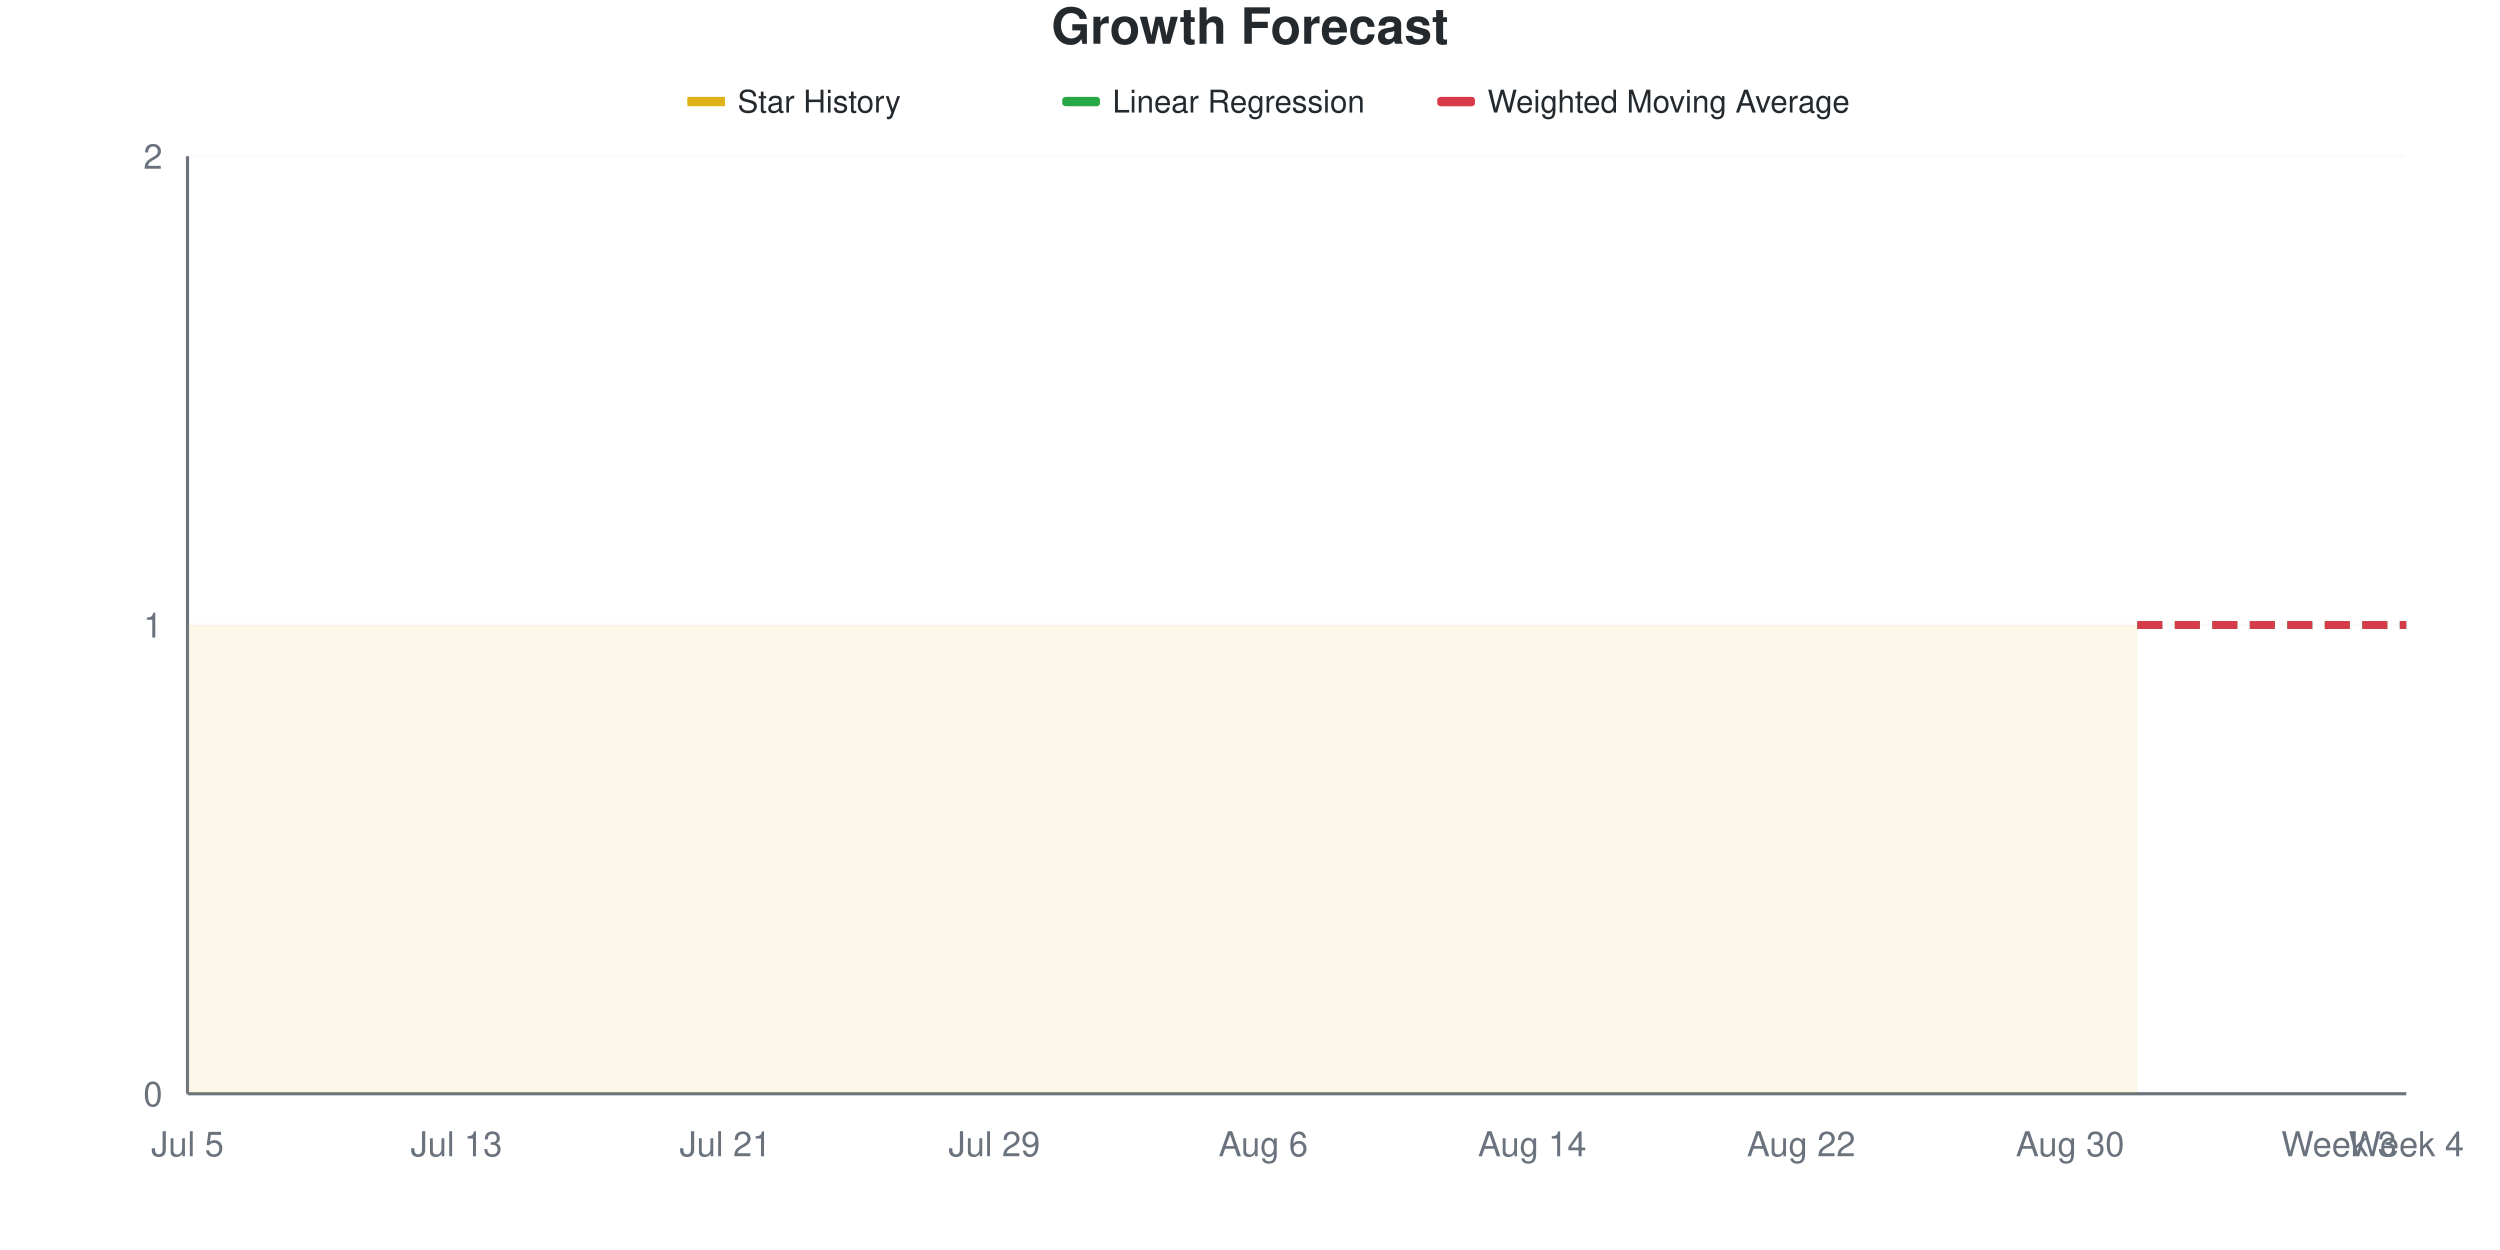
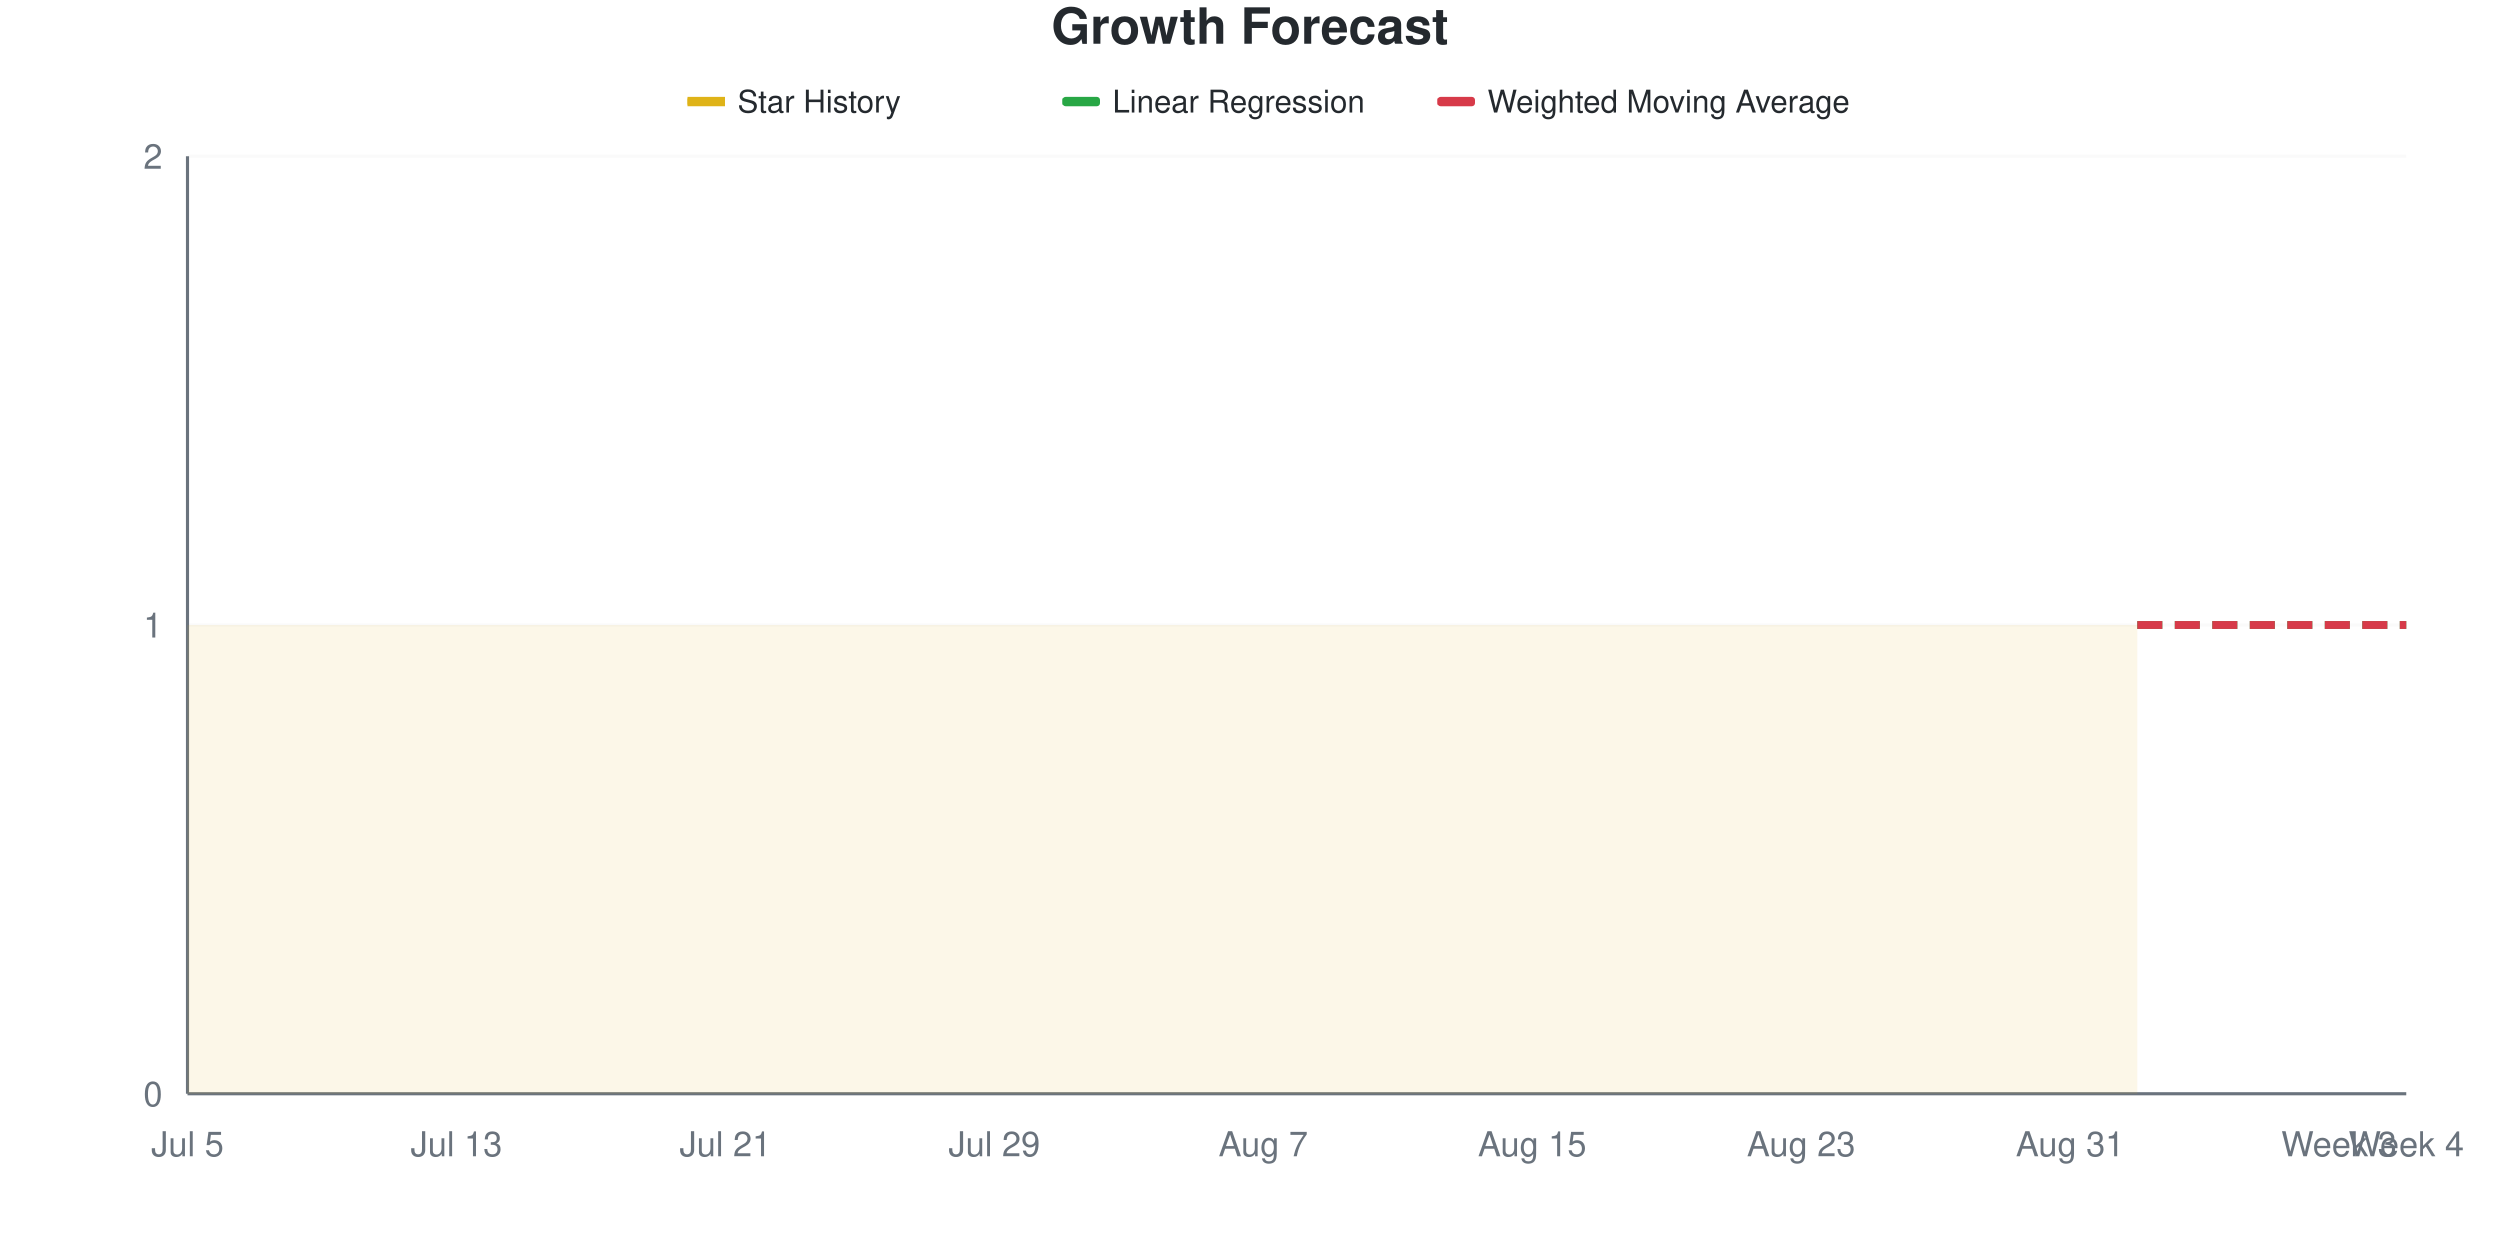
<svg xmlns="http://www.w3.org/2000/svg" viewBox="0 0 800 400" width="800" height="400">
  <style>
    @keyframes drawLine {
      to { stroke-dashoffset: 0; }
    }
    @keyframes fadeInPoint {
      from { opacity: 0; }
      to { opacity: 1; }
    }
    .data-line-0 {
      stroke-dasharray: 1161;
      stroke-dashoffset: 1161;
      animation: drawLine 2s ease-out forwards;
    }
    .data-point {
      opacity: 0;
      animation: fadeInPoint 0.5s ease-out forwards;
    }
    .chart-bg { fill: #fff; }
    .chart-text { fill: #24292e; }
    .chart-muted { fill: #6a737d; }
    .chart-grid { stroke: #eee; }
    .chart-axis { stroke: #6a737d; }
    @media (prefers-color-scheme: dark) {
      .chart-bg { fill: #0d1117; }
      .chart-text { fill: #e6edf3; }
      .chart-muted { fill: #8b949e; }
      .chart-grid { stroke: #21262d; }
      .chart-axis { stroke: #8b949e; }
    }
  </style>
  <rect width="800" height="400" class="chart-bg" />
  <text x="400" y="14" text-anchor="middle" class="chart-text" font-size="16" font-weight="bold" font-family="-apple-system, BlinkMacSystemFont, 'Segoe UI', Helvetica, Arial, sans-serif">Growth Forecast</text>
  <g class="legend">
    <rect x="220" y="31" width="12" height="3" fill="#dfb317" />
    <line x1="220" y1="32.5" x2="232" y2="32.5" stroke="#dfb317" stroke-width="2" />
    <text x="236" y="36" class="chart-text" font-size="10" font-family="-apple-system, BlinkMacSystemFont, 'Segoe UI', Helvetica, Arial, sans-serif">Star History</text>
    <rect x="340" y="31" width="12" height="3" fill="#28a745" rx="1" />
    <line x1="340" y1="32.5" x2="352" y2="32.5" stroke="#28a745" stroke-width="2" stroke-dasharray="4,2" />
    <text x="356" y="36" class="chart-text" font-size="10" font-family="-apple-system, BlinkMacSystemFont, 'Segoe UI', Helvetica, Arial, sans-serif">Linear Regression</text>
    <rect x="460" y="31" width="12" height="3" fill="#d73a49" rx="1" />
    <line x1="460" y1="32.5" x2="472" y2="32.5" stroke="#d73a49" stroke-width="2" stroke-dasharray="4,2" />
    <text x="476" y="36" class="chart-text" font-size="10" font-family="-apple-system, BlinkMacSystemFont, 'Segoe UI', Helvetica, Arial, sans-serif">Weighted Moving Average</text>
  </g>
  <g class="grid">
    <line x1="60" y1="350" x2="770" y2="350" class="chart-grid" stroke-opacity="0.3" />
    <text x="52" y="354" text-anchor="end" class="chart-muted" font-size="11" font-family="-apple-system, BlinkMacSystemFont, 'Segoe UI', Helvetica, Arial, sans-serif">0</text>
    <line x1="60" y1="200" x2="770" y2="200" class="chart-grid" stroke-opacity="0.3" />
    <text x="52" y="204" text-anchor="end" class="chart-muted" font-size="11" font-family="-apple-system, BlinkMacSystemFont, 'Segoe UI', Helvetica, Arial, sans-serif">1</text>
    <line x1="60" y1="50" x2="770" y2="50" class="chart-grid" stroke-opacity="0.3" />
    <text x="52" y="54" text-anchor="end" class="chart-muted" font-size="11" font-family="-apple-system, BlinkMacSystemFont, 'Segoe UI', Helvetica, Arial, sans-serif">2</text>
  </g>
  <g class="milestones">
    
  </g>
  <g class="x-axis">
    <text x="60" y="370" text-anchor="middle" class="chart-muted" font-size="11" font-family="-apple-system, BlinkMacSystemFont, 'Segoe UI', Helvetica, Arial, sans-serif">Jul 5</text>
    <text x="146.061" y="370" text-anchor="middle" class="chart-muted" font-size="11" font-family="-apple-system, BlinkMacSystemFont, 'Segoe UI', Helvetica, Arial, sans-serif">Jul 13</text>
    <text x="232.121" y="370" text-anchor="middle" class="chart-muted" font-size="11" font-family="-apple-system, BlinkMacSystemFont, 'Segoe UI', Helvetica, Arial, sans-serif">Jul 21</text>
    <text x="318.182" y="370" text-anchor="middle" class="chart-muted" font-size="11" font-family="-apple-system, BlinkMacSystemFont, 'Segoe UI', Helvetica, Arial, sans-serif">Jul 29</text>
-     <text x="404.242" y="370" text-anchor="middle" class="chart-muted" font-size="11" font-family="-apple-system, BlinkMacSystemFont, 'Segoe UI', Helvetica, Arial, sans-serif">Aug 6</text>
-     <text x="490.303" y="370" text-anchor="middle" class="chart-muted" font-size="11" font-family="-apple-system, BlinkMacSystemFont, 'Segoe UI', Helvetica, Arial, sans-serif">Aug 14</text>
-     <text x="576.364" y="370" text-anchor="middle" class="chart-muted" font-size="11" font-family="-apple-system, BlinkMacSystemFont, 'Segoe UI', Helvetica, Arial, sans-serif">Aug 22</text>
-     <text x="662.424" y="370" text-anchor="middle" class="chart-muted" font-size="11" font-family="-apple-system, BlinkMacSystemFont, 'Segoe UI', Helvetica, Arial, sans-serif">Aug 30</text>
+     <text x="404.242" y="370" text-anchor="middle" class="chart-muted" font-size="11" font-family="-apple-system, BlinkMacSystemFont, 'Segoe UI', Helvetica, Arial, sans-serif">Aug 7</text>
+     <text x="490.303" y="370" text-anchor="middle" class="chart-muted" font-size="11" font-family="-apple-system, BlinkMacSystemFont, 'Segoe UI', Helvetica, Arial, sans-serif">Aug 15</text>
+     <text x="576.364" y="370" text-anchor="middle" class="chart-muted" font-size="11" font-family="-apple-system, BlinkMacSystemFont, 'Segoe UI', Helvetica, Arial, sans-serif">Aug 23</text>
+     <text x="662.424" y="370" text-anchor="middle" class="chart-muted" font-size="11" font-family="-apple-system, BlinkMacSystemFont, 'Segoe UI', Helvetica, Arial, sans-serif">Aug 31</text>
    <text x="748.485" y="370" text-anchor="middle" class="chart-muted" font-size="11" font-family="-apple-system, BlinkMacSystemFont, 'Segoe UI', Helvetica, Arial, sans-serif">Week 3</text>
    <text x="770" y="370" text-anchor="middle" class="chart-muted" font-size="11" font-family="-apple-system, BlinkMacSystemFont, 'Segoe UI', Helvetica, Arial, sans-serif">Week 4</text>
  </g>
  <line x1="60" y1="50" x2="60" y2="350" class="chart-axis" stroke-width="1" />
  <line x1="60" y1="350" x2="770" y2="350" class="chart-axis" stroke-width="1" />
  <path d="M60,350 L60,200 C67.172,200 74.343,200 81.515,200 C88.687,200 95.859,200 103.03,200 C110.202,200 117.374,200 124.545,200 C131.717,200 138.889,200 146.061,200 C153.232,200 160.404,200 167.576,200 C174.747,200 181.919,200 189.091,200 C196.263,200 203.434,200 210.606,200 C217.778,200 224.949,200 232.121,200 C239.293,200 246.465,200 253.636,200 C260.808,200 267.98,200 275.152,200 C282.323,200 289.495,200 296.667,200 C303.838,200 311.01,200 318.182,200 C325.354,200 332.525,200 339.697,200 C346.869,200 354.04,200 361.212,200 C368.384,200 375.556,200 382.727,200 C389.899,200 397.071,200 404.242,200 C411.414,200 418.586,200 425.758,200 C432.929,200 440.101,200 447.273,200 C454.444,200 461.616,200 468.788,200 C475.96,200 483.131,200 490.303,200 C497.475,200 504.646,200 511.818,200 C518.99,200 526.162,200 533.333,200 C540.505,200 547.677,200 554.848,200 C562.02,200 569.192,200 576.364,200 C583.535,200 590.707,200 597.879,200 C605.051,200 612.222,200 619.394,200 C626.566,200 633.737,200 640.909,200 C648.081,200 655.253,200 662.424,200 C669.596,200 676.768,200 683.939,200 L683.939,350 L60,350 Z" fill="#dfb317" fill-opacity="0.1" />
  <path d="M60,350 L60,200 C67.172,200 74.343,200 81.515,200 C88.687,200 95.859,200 103.03,200 C110.202,200 117.374,200 124.545,200 C131.717,200 138.889,200 146.061,200 C153.232,200 160.404,200 167.576,200 C174.747,200 181.919,200 189.091,200 C196.263,200 203.434,200 210.606,200 C217.778,200 224.949,200 232.121,200 C239.293,200 246.465,200 253.636,200 C260.808,200 267.98,200 275.152,200 C282.323,200 289.495,200 296.667,200 C303.838,200 311.01,200 318.182,200 C325.354,200 332.525,200 339.697,200 C346.869,200 354.04,200 361.212,200 C368.384,200 375.556,200 382.727,200 C389.899,200 397.071,200 404.242,200 C411.414,200 418.586,200 425.758,200 C432.929,200 440.101,200 447.273,200 C454.444,200 461.616,200 468.788,200 C475.96,200 483.131,200 490.303,200 C497.475,200 504.646,200 511.818,200 C518.99,200 526.162,200 533.333,200 C540.505,200 547.677,200 554.848,200 C562.02,200 569.192,200 576.364,200 C583.535,200 590.707,200 597.879,200 C605.051,200 612.222,200 619.394,200 C626.566,200 633.737,200 640.909,200 C648.081,200 655.253,200 662.424,200 C669.596,200 676.768,200 683.939,200" fill="none" stroke="#dfb317" stroke-width="2.5" class="data-line-0" />
  <path d="M683.939,200 C691.111,200 698.283,200 705.455,200 C712.626,200 719.798,200 726.97,200 C734.141,200 741.313,200 748.485,200 C755.657,200 762.828,200 770,200" fill="none" stroke="#28a745" stroke-width="2.5" stroke-dasharray="8,4" />
  <path d="M683.939,200 C691.111,200 698.283,200 705.455,200 C712.626,200 719.798,200 726.97,200 C734.141,200 741.313,200 748.485,200 C755.657,200 762.828,200 770,200" fill="none" stroke="#d73a49" stroke-width="2.5" stroke-dasharray="8,4" />
  <g class="points">
    <circle cx="60" cy="200" r="4" fill="#dfb317" class="data-point" style="animation-delay: 1.50s" />
    <circle cx="81.515" cy="200" r="4" fill="#dfb317" class="data-point" style="animation-delay: 1.55s" />
    <circle cx="103.03" cy="200" r="4" fill="#dfb317" class="data-point" style="animation-delay: 1.60s" />
    <circle cx="124.545" cy="200" r="4" fill="#dfb317" class="data-point" style="animation-delay: 1.65s" />
    <circle cx="146.061" cy="200" r="4" fill="#dfb317" class="data-point" style="animation-delay: 1.70s" />
    <circle cx="167.576" cy="200" r="4" fill="#dfb317" class="data-point" style="animation-delay: 1.75s" />
    <circle cx="189.091" cy="200" r="4" fill="#dfb317" class="data-point" style="animation-delay: 1.80s" />
    <circle cx="210.606" cy="200" r="4" fill="#dfb317" class="data-point" style="animation-delay: 1.85s" />
    <circle cx="232.121" cy="200" r="4" fill="#dfb317" class="data-point" style="animation-delay: 1.90s" />
    <circle cx="253.636" cy="200" r="4" fill="#dfb317" class="data-point" style="animation-delay: 1.95s" />
    <circle cx="275.152" cy="200" r="4" fill="#dfb317" class="data-point" style="animation-delay: 2.00s" />
    <circle cx="296.667" cy="200" r="4" fill="#dfb317" class="data-point" style="animation-delay: 2.05s" />
    <circle cx="318.182" cy="200" r="4" fill="#dfb317" class="data-point" style="animation-delay: 2.10s" />
    <circle cx="339.697" cy="200" r="4" fill="#dfb317" class="data-point" style="animation-delay: 2.15s" />
    <circle cx="361.212" cy="200" r="4" fill="#dfb317" class="data-point" style="animation-delay: 2.20s" />
    <circle cx="382.727" cy="200" r="4" fill="#dfb317" class="data-point" style="animation-delay: 2.25s" />
    <circle cx="404.242" cy="200" r="4" fill="#dfb317" class="data-point" style="animation-delay: 2.30s" />
    <circle cx="425.758" cy="200" r="4" fill="#dfb317" class="data-point" style="animation-delay: 2.35s" />
    <circle cx="447.273" cy="200" r="4" fill="#dfb317" class="data-point" style="animation-delay: 2.40s" />
    <circle cx="468.788" cy="200" r="4" fill="#dfb317" class="data-point" style="animation-delay: 2.45s" />
    <circle cx="490.303" cy="200" r="4" fill="#dfb317" class="data-point" style="animation-delay: 2.50s" />
    <circle cx="511.818" cy="200" r="4" fill="#dfb317" class="data-point" style="animation-delay: 2.55s" />
    <circle cx="533.333" cy="200" r="4" fill="#dfb317" class="data-point" style="animation-delay: 2.60s" />
    <circle cx="554.848" cy="200" r="4" fill="#dfb317" class="data-point" style="animation-delay: 2.65s" />
    <circle cx="576.364" cy="200" r="4" fill="#dfb317" class="data-point" style="animation-delay: 2.70s" />
    <circle cx="597.879" cy="200" r="4" fill="#dfb317" class="data-point" style="animation-delay: 2.75s" />
    <circle cx="619.394" cy="200" r="4" fill="#dfb317" class="data-point" style="animation-delay: 2.80s" />
    <circle cx="640.909" cy="200" r="4" fill="#dfb317" class="data-point" style="animation-delay: 2.85s" />
    <circle cx="662.424" cy="200" r="4" fill="#dfb317" class="data-point" style="animation-delay: 2.90s" />
    <circle cx="683.939" cy="200" r="4" fill="#dfb317" class="data-point" style="animation-delay: 2.95s" />
  </g>
</svg>
